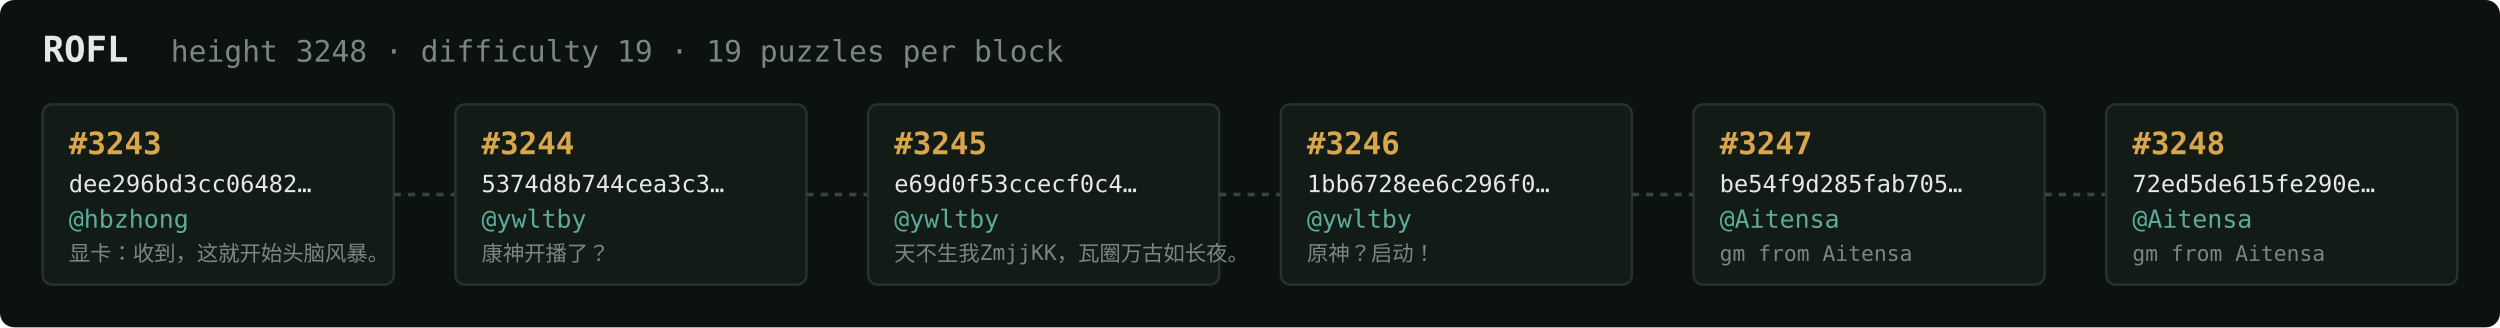
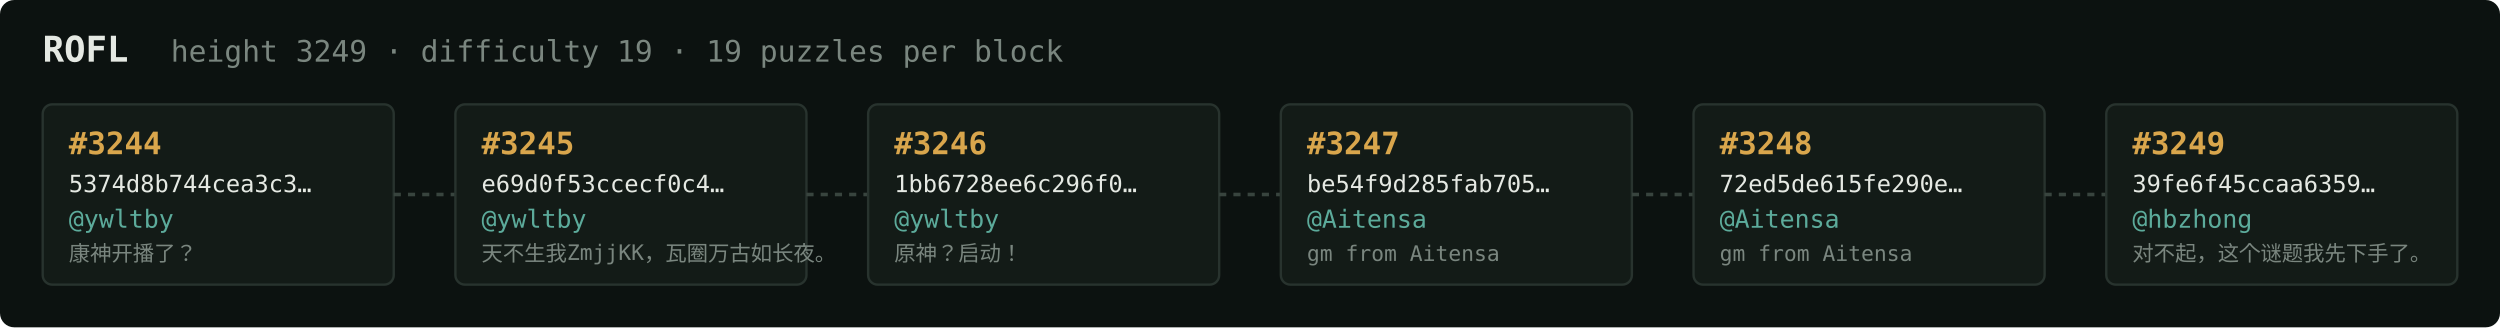
<svg xmlns="http://www.w3.org/2000/svg" width="1054" height="138" viewBox="0 0 1054 138" font-family="ui-monospace,SFMono-Regular,Menlo,monospace">
  <rect fill="#0c1210" width="1054" height="138" rx="6" />
  <text x="18" y="26" fill="#e5e9e3" font-size="15" font-weight="700">ROFL</text>
-   <text x="72" y="26" fill="#7a867f" font-size="12.5">height 3248 · difficulty 19 · 19 puzzles per block</text>
+   <text x="72" y="26" fill="#7a867f" font-size="12.5">height 3249 · difficulty 19 · 19 puzzles per block</text>
  <rect x="18" y="44" width="148" height="76" rx="4" fill="#131b17" stroke="#28332e" stroke-width="1" />
-   <text x="29" y="65" fill="#d9a64c" font-size="13" font-weight="700">#3243</text>
-   <text x="29" y="81" fill="#e5e9e3" font-size="10">dee296bd3cc06482…</text>
-   <text x="29" y="96" fill="#5cab9b" font-size="10.5">@hbzhong</text>
-   <text x="29" y="110" fill="#7a867f" font-size="9">显卡：收到，这就开始头脑风暴。</text>
+   <text x="29" y="65" fill="#d9a64c" font-size="13" font-weight="700">#3244</text>
+   <text x="29" y="81" fill="#e5e9e3" font-size="10">5374d8b744cea3c3…</text>
+   <text x="29" y="96" fill="#5cab9b" font-size="10.5">@ywltby</text>
+   <text x="29" y="110" fill="#7a867f" font-size="9">康神开播了？</text>
  <line x1="166" y1="82.0" x2="192" y2="82.0" stroke="#38443e" stroke-width="1.5" stroke-dasharray="3 3" />
  <rect x="192" y="44" width="148" height="76" rx="4" fill="#131b17" stroke="#28332e" stroke-width="1" />
-   <text x="203" y="65" fill="#d9a64c" font-size="13" font-weight="700">#3244</text>
-   <text x="203" y="81" fill="#e5e9e3" font-size="10">5374d8b744cea3c3…</text>
+   <text x="203" y="65" fill="#d9a64c" font-size="13" font-weight="700">#3245</text>
+   <text x="203" y="81" fill="#e5e9e3" font-size="10">e69d0f53ccecf0c4…</text>
  <text x="203" y="96" fill="#5cab9b" font-size="10.5">@ywltby</text>
-   <text x="203" y="110" fill="#7a867f" font-size="9">康神开播了？</text>
+   <text x="203" y="110" fill="#7a867f" font-size="9">天不生我ZmjjKK，瓦圈万古如长夜。</text>
  <line x1="340" y1="82.0" x2="366" y2="82.0" stroke="#38443e" stroke-width="1.5" stroke-dasharray="3 3" />
  <rect x="366" y="44" width="148" height="76" rx="4" fill="#131b17" stroke="#28332e" stroke-width="1" />
-   <text x="377" y="65" fill="#d9a64c" font-size="13" font-weight="700">#3245</text>
-   <text x="377" y="81" fill="#e5e9e3" font-size="10">e69d0f53ccecf0c4…</text>
+   <text x="377" y="65" fill="#d9a64c" font-size="13" font-weight="700">#3246</text>
+   <text x="377" y="81" fill="#e5e9e3" font-size="10">1bb6728ee6c296f0…</text>
  <text x="377" y="96" fill="#5cab9b" font-size="10.5">@ywltby</text>
-   <text x="377" y="110" fill="#7a867f" font-size="9">天不生我ZmjjKK，瓦圈万古如长夜。</text>
+   <text x="377" y="110" fill="#7a867f" font-size="9">原神？启动！</text>
  <line x1="514" y1="82.0" x2="540" y2="82.0" stroke="#38443e" stroke-width="1.5" stroke-dasharray="3 3" />
  <rect x="540" y="44" width="148" height="76" rx="4" fill="#131b17" stroke="#28332e" stroke-width="1" />
-   <text x="551" y="65" fill="#d9a64c" font-size="13" font-weight="700">#3246</text>
-   <text x="551" y="81" fill="#e5e9e3" font-size="10">1bb6728ee6c296f0…</text>
-   <text x="551" y="96" fill="#5cab9b" font-size="10.5">@ywltby</text>
-   <text x="551" y="110" fill="#7a867f" font-size="9">原神？启动！</text>
+   <text x="551" y="65" fill="#d9a64c" font-size="13" font-weight="700">#3247</text>
+   <text x="551" y="81" fill="#e5e9e3" font-size="10">be54f9d285fab705…</text>
+   <text x="551" y="96" fill="#5cab9b" font-size="10.5">@Aitensa</text>
+   <text x="551" y="110" fill="#7a867f" font-size="9">gm from Aitensa</text>
  <line x1="688" y1="82.0" x2="714" y2="82.0" stroke="#38443e" stroke-width="1.5" stroke-dasharray="3 3" />
  <rect x="714" y="44" width="148" height="76" rx="4" fill="#131b17" stroke="#28332e" stroke-width="1" />
-   <text x="725" y="65" fill="#d9a64c" font-size="13" font-weight="700">#3247</text>
-   <text x="725" y="81" fill="#e5e9e3" font-size="10">be54f9d285fab705…</text>
+   <text x="725" y="65" fill="#d9a64c" font-size="13" font-weight="700">#3248</text>
+   <text x="725" y="81" fill="#e5e9e3" font-size="10">72ed5de615fe290e…</text>
  <text x="725" y="96" fill="#5cab9b" font-size="10.5">@Aitensa</text>
  <text x="725" y="110" fill="#7a867f" font-size="9">gm from Aitensa</text>
  <line x1="862" y1="82.0" x2="888" y2="82.0" stroke="#38443e" stroke-width="1.5" stroke-dasharray="3 3" />
  <rect x="888" y="44" width="148" height="76" rx="4" fill="#131b17" stroke="#28332e" stroke-width="1" />
-   <text x="899" y="65" fill="#d9a64c" font-size="13" font-weight="700">#3248</text>
-   <text x="899" y="81" fill="#e5e9e3" font-size="10">72ed5de615fe290e…</text>
-   <text x="899" y="96" fill="#5cab9b" font-size="10.5">@Aitensa</text>
-   <text x="899" y="110" fill="#7a867f" font-size="9">gm from Aitensa</text>
+   <text x="899" y="65" fill="#d9a64c" font-size="13" font-weight="700">#3249</text>
+   <text x="899" y="81" fill="#e5e9e3" font-size="10">39fe6f45ccaa6359…</text>
+   <text x="899" y="96" fill="#5cab9b" font-size="10.5">@hbzhong</text>
+   <text x="899" y="110" fill="#7a867f" font-size="9">对不起，这个谜题我先下手了。</text>
</svg>
